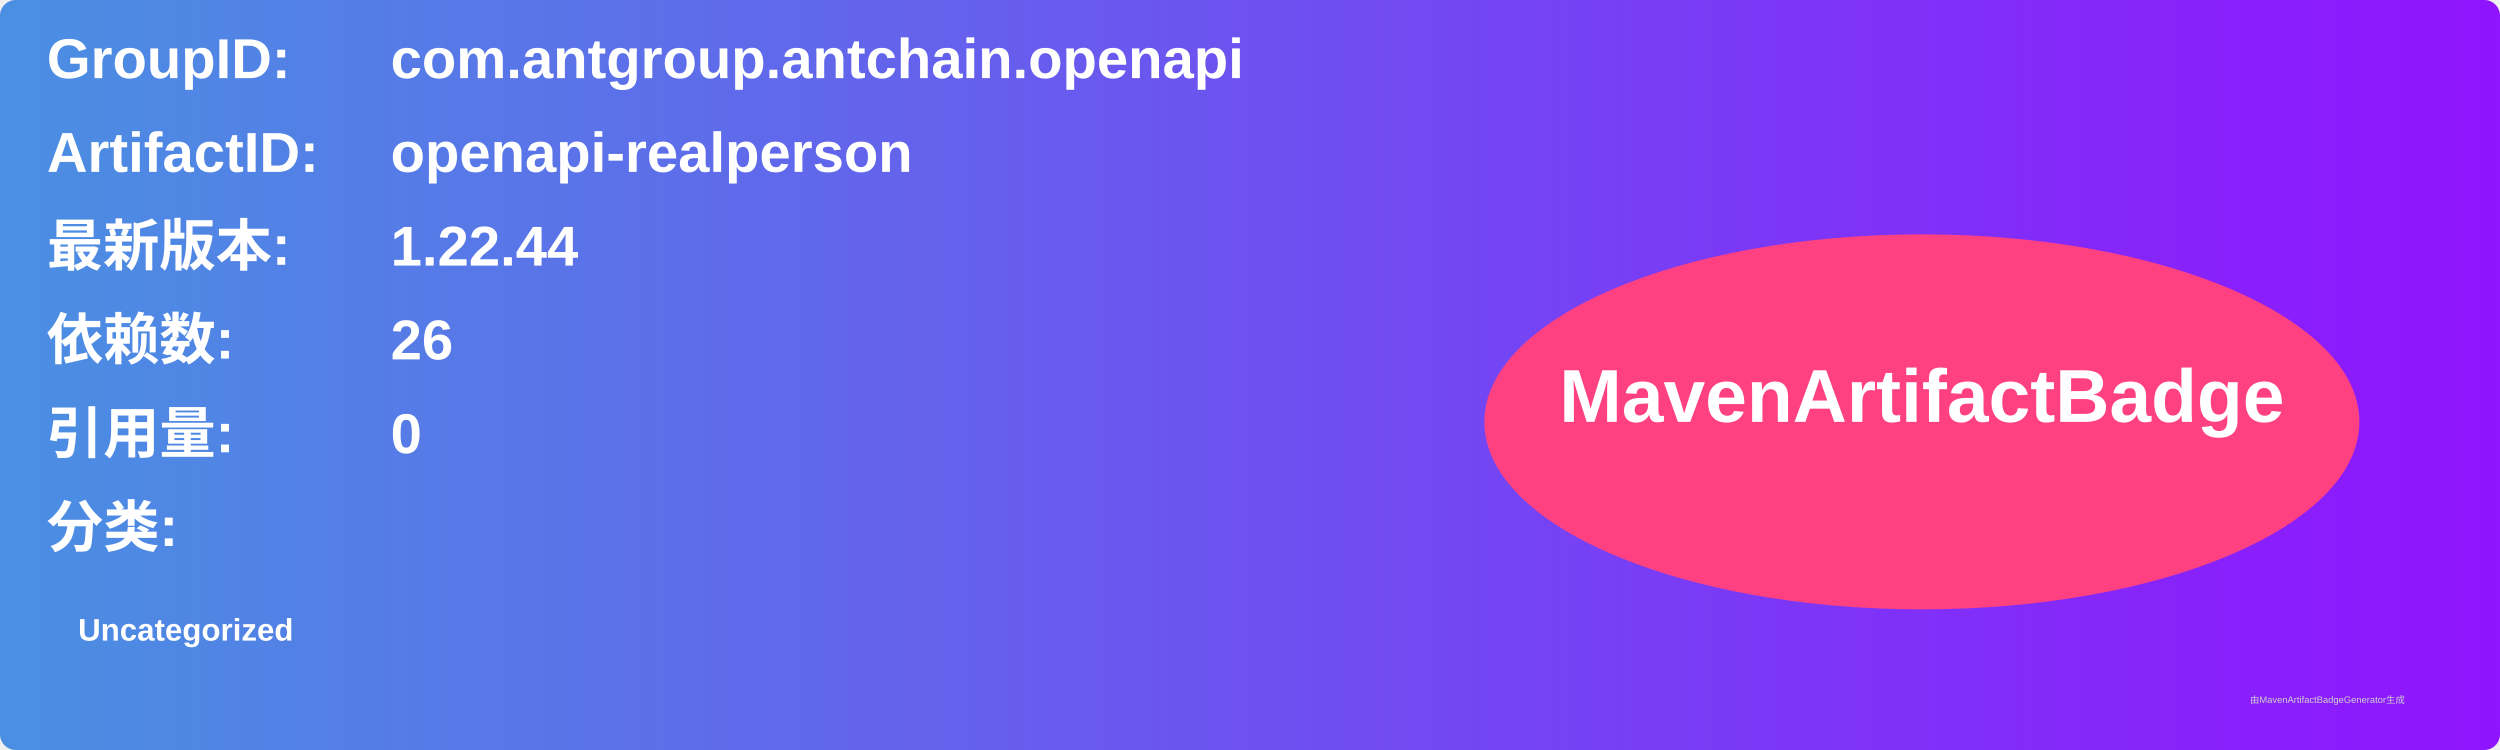
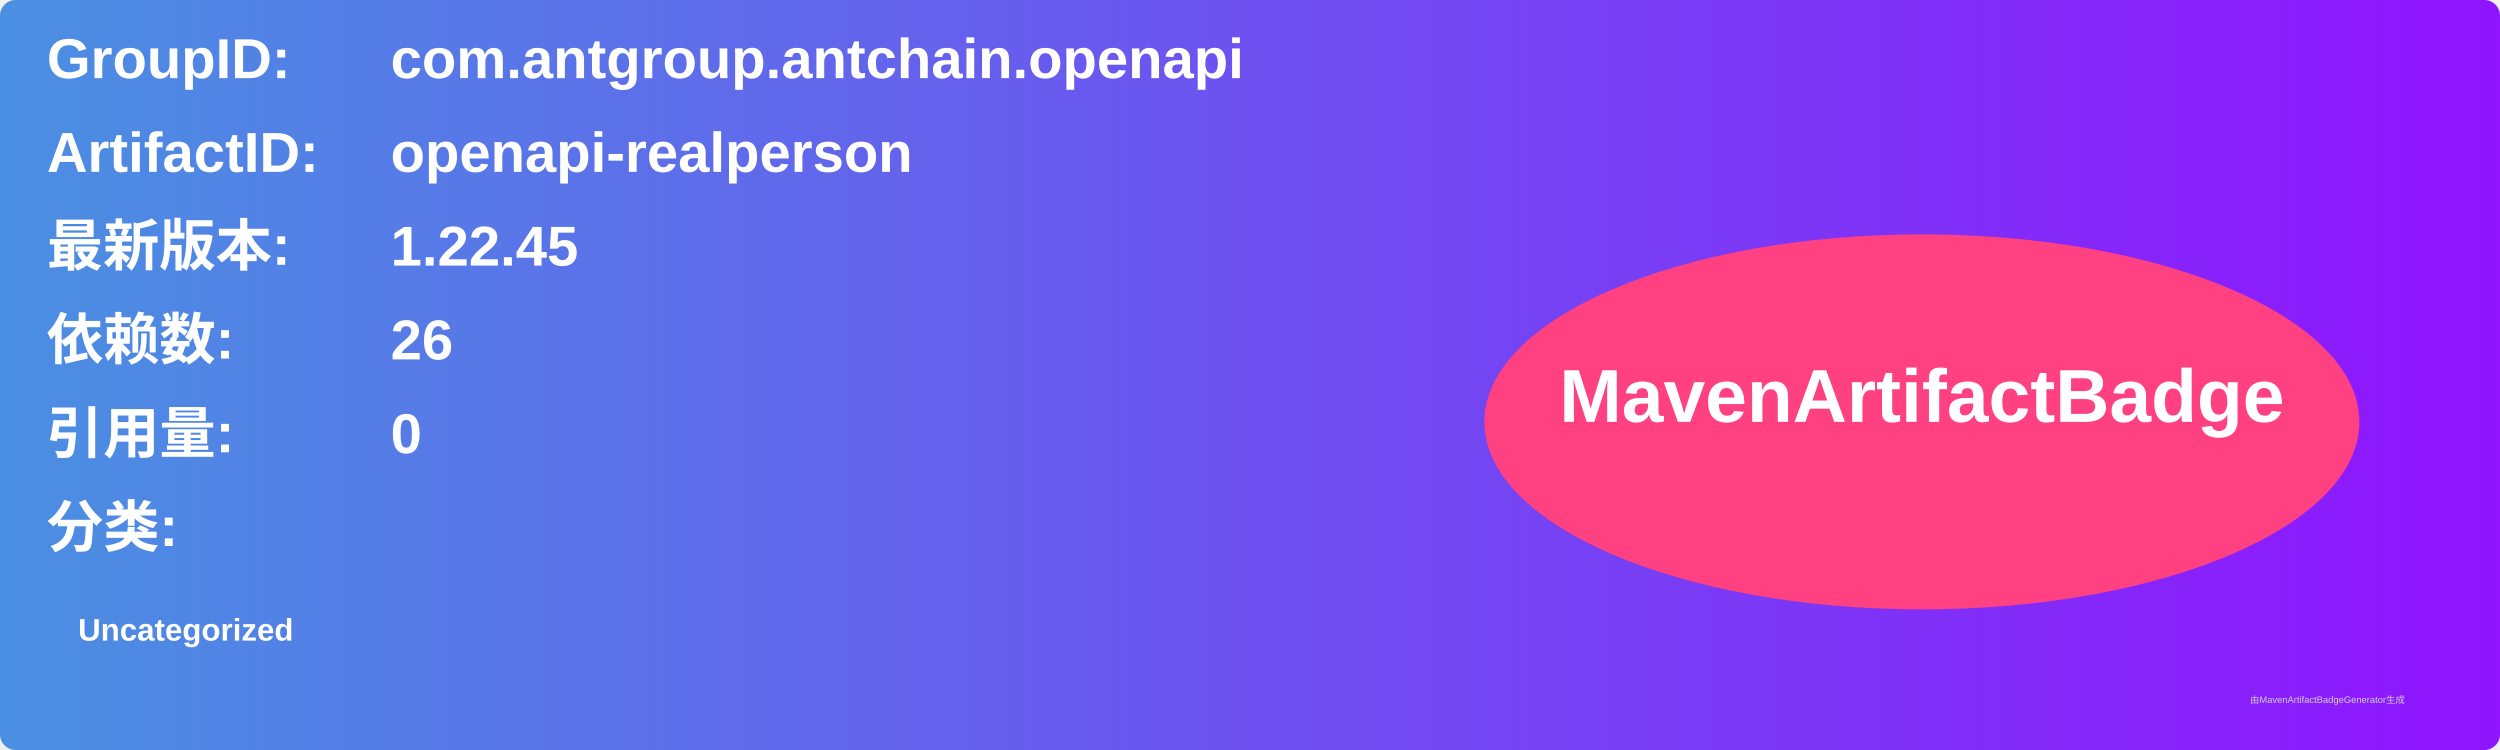
<svg xmlns="http://www.w3.org/2000/svg" width="800" height="240" viewBox="0 0 800 240">
  <linearGradient id="grad" x1="0%" y1="0%" x2="100%" y2="0%">
    <stop offset="0%" stop-color="#4a90e2" />
    <stop offset="100%" stop-color="#9013fe" />
  </linearGradient>
  <rect width="100%" height="100%" rx="5" ry="5" fill="url(#grad)" />
  <g transform="translate(15, 15)">
    <text x="0" y="10" font-family="Arial" font-size="18" fill="white" font-weight="bold" width="260">GroupID:</text>
    <text x="110" y="10" font-family="Arial" font-size="18" fill="white" font-weight="bold" width="460">com.antgroup.antchain.openapi</text>
    <text x="0" y="40" font-family="Arial" font-size="18" fill="white" font-weight="bold" width="260">ArtifactID:</text>
    <text x="110" y="40" font-family="Arial" font-size="18" fill="white" font-weight="bold" width="460">openapi-realperson</text>
    <text x="0" y="70" font-family="Arial" font-size="18" fill="white" font-weight="bold">最新版本:</text>
    <text x="110" y="70" font-family="Arial" font-size="18" fill="white" font-weight="bold">
-       <tspan font-weight="bold">1.22.44</tspan>
+       <tspan font-weight="bold">1.22.45</tspan>
    </text>
    <text x="0" y="100" font-family="Arial" font-size="18" fill="white" font-weight="bold">依赖数: </text>
    <text x="110" y="100" font-family="Arial" font-size="18" fill="white">
      <tspan font-weight="bold">26</tspan>
    </text>
    <text x="0" y="130" font-family="Arial" font-size="18" fill="white" font-weight="bold">引用量: </text>
    <text x="110" y="130" font-family="Arial" font-size="18" fill="white">
      <tspan font-weight="bold">0</tspan>
    </text>
    <text x="0" y="160" font-family="Arial" font-size="18" fill="white" font-weight="bold">分类:</text>
    <text x="10" y="190" font-family="Arial" font-size="10" fill="white">
      <tspan font-weight="bold">Uncategorized</tspan>
    </text>
    <ellipse cx="600" cy="120" rx="140" ry="60" fill="#ff4081" />
    <text x="600" y="120" text-anchor="middle" font-family="Arial" font-size="24" fill="white" font-weight="bold">MavenArtifactBadge</text>
  </g>
  <text x="720" y="225" font-family="Arial" font-size="3" fill="#d0d0d0">由MavenArtifactBadgeGenerator生成</text>
</svg>
